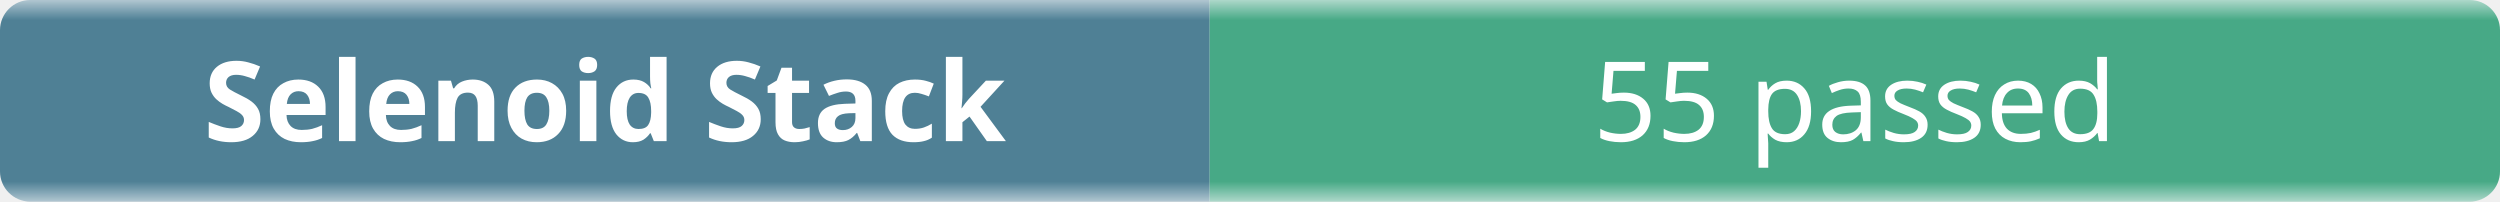
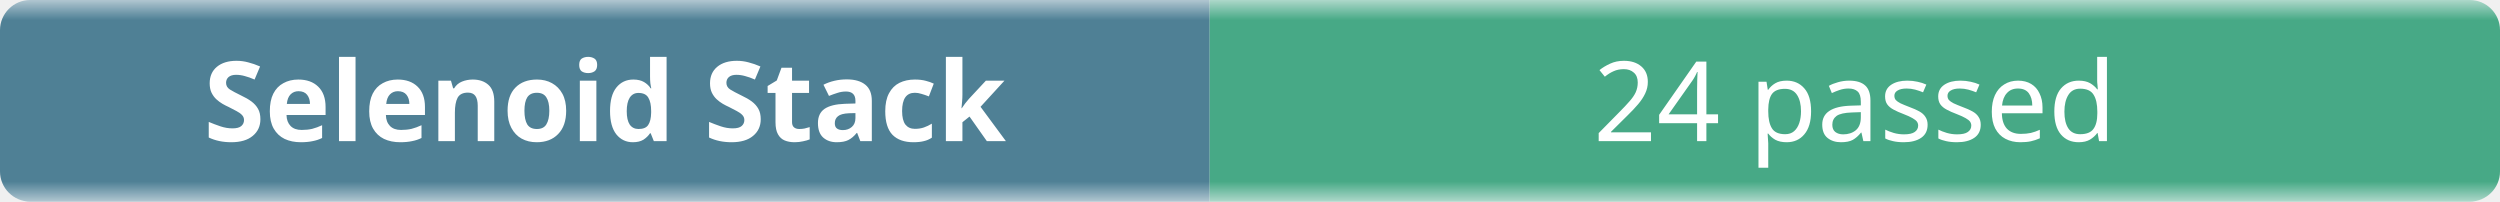
- <svg xmlns="http://www.w3.org/2000/svg" width="248" height="20" role="img" aria-label="Selenoid Stack: 55 passed">
+ <svg xmlns="http://www.w3.org/2000/svg" width="248" height="20" role="img" aria-label="Selenoid Stack: 24 passed">
  <linearGradient id="b" x2="0" y2="100%">
    <stop offset="0" stop-color="#f8fafc" stop-opacity=".7" />
    <stop offset=".1" stop-color="#eef2f7" stop-opacity=".3" />
    <stop offset=".9" stop-color="#eef2f7" stop-opacity=".3" />
    <stop offset="1" stop-color="#f8fafc" stop-opacity=".7" />
  </linearGradient>
  <mask id="m">
    <rect width="248" height="20" rx="3" fill="#fff" />
  </mask>
  <g mask="url(#m)">
    <rect width="120" height="20" fill="#0b4f6c" />
    <rect x="120" width="128" height="20" fill="#008a56" />
    <rect width="248" height="20" fill="url(#b)" />
  </g>
  <g fill="#fff" text-anchor="middle" font-family="ui-sans-serif,system-ui,sans-serif" font-size="11">
    <text x="60" y="14" font-weight="600">Selenoid Stack</text>
-     <text x="184" y="14">55 passed</text>
+     <text x="184" y="14">24 passed</text>
  </g>
</svg>
